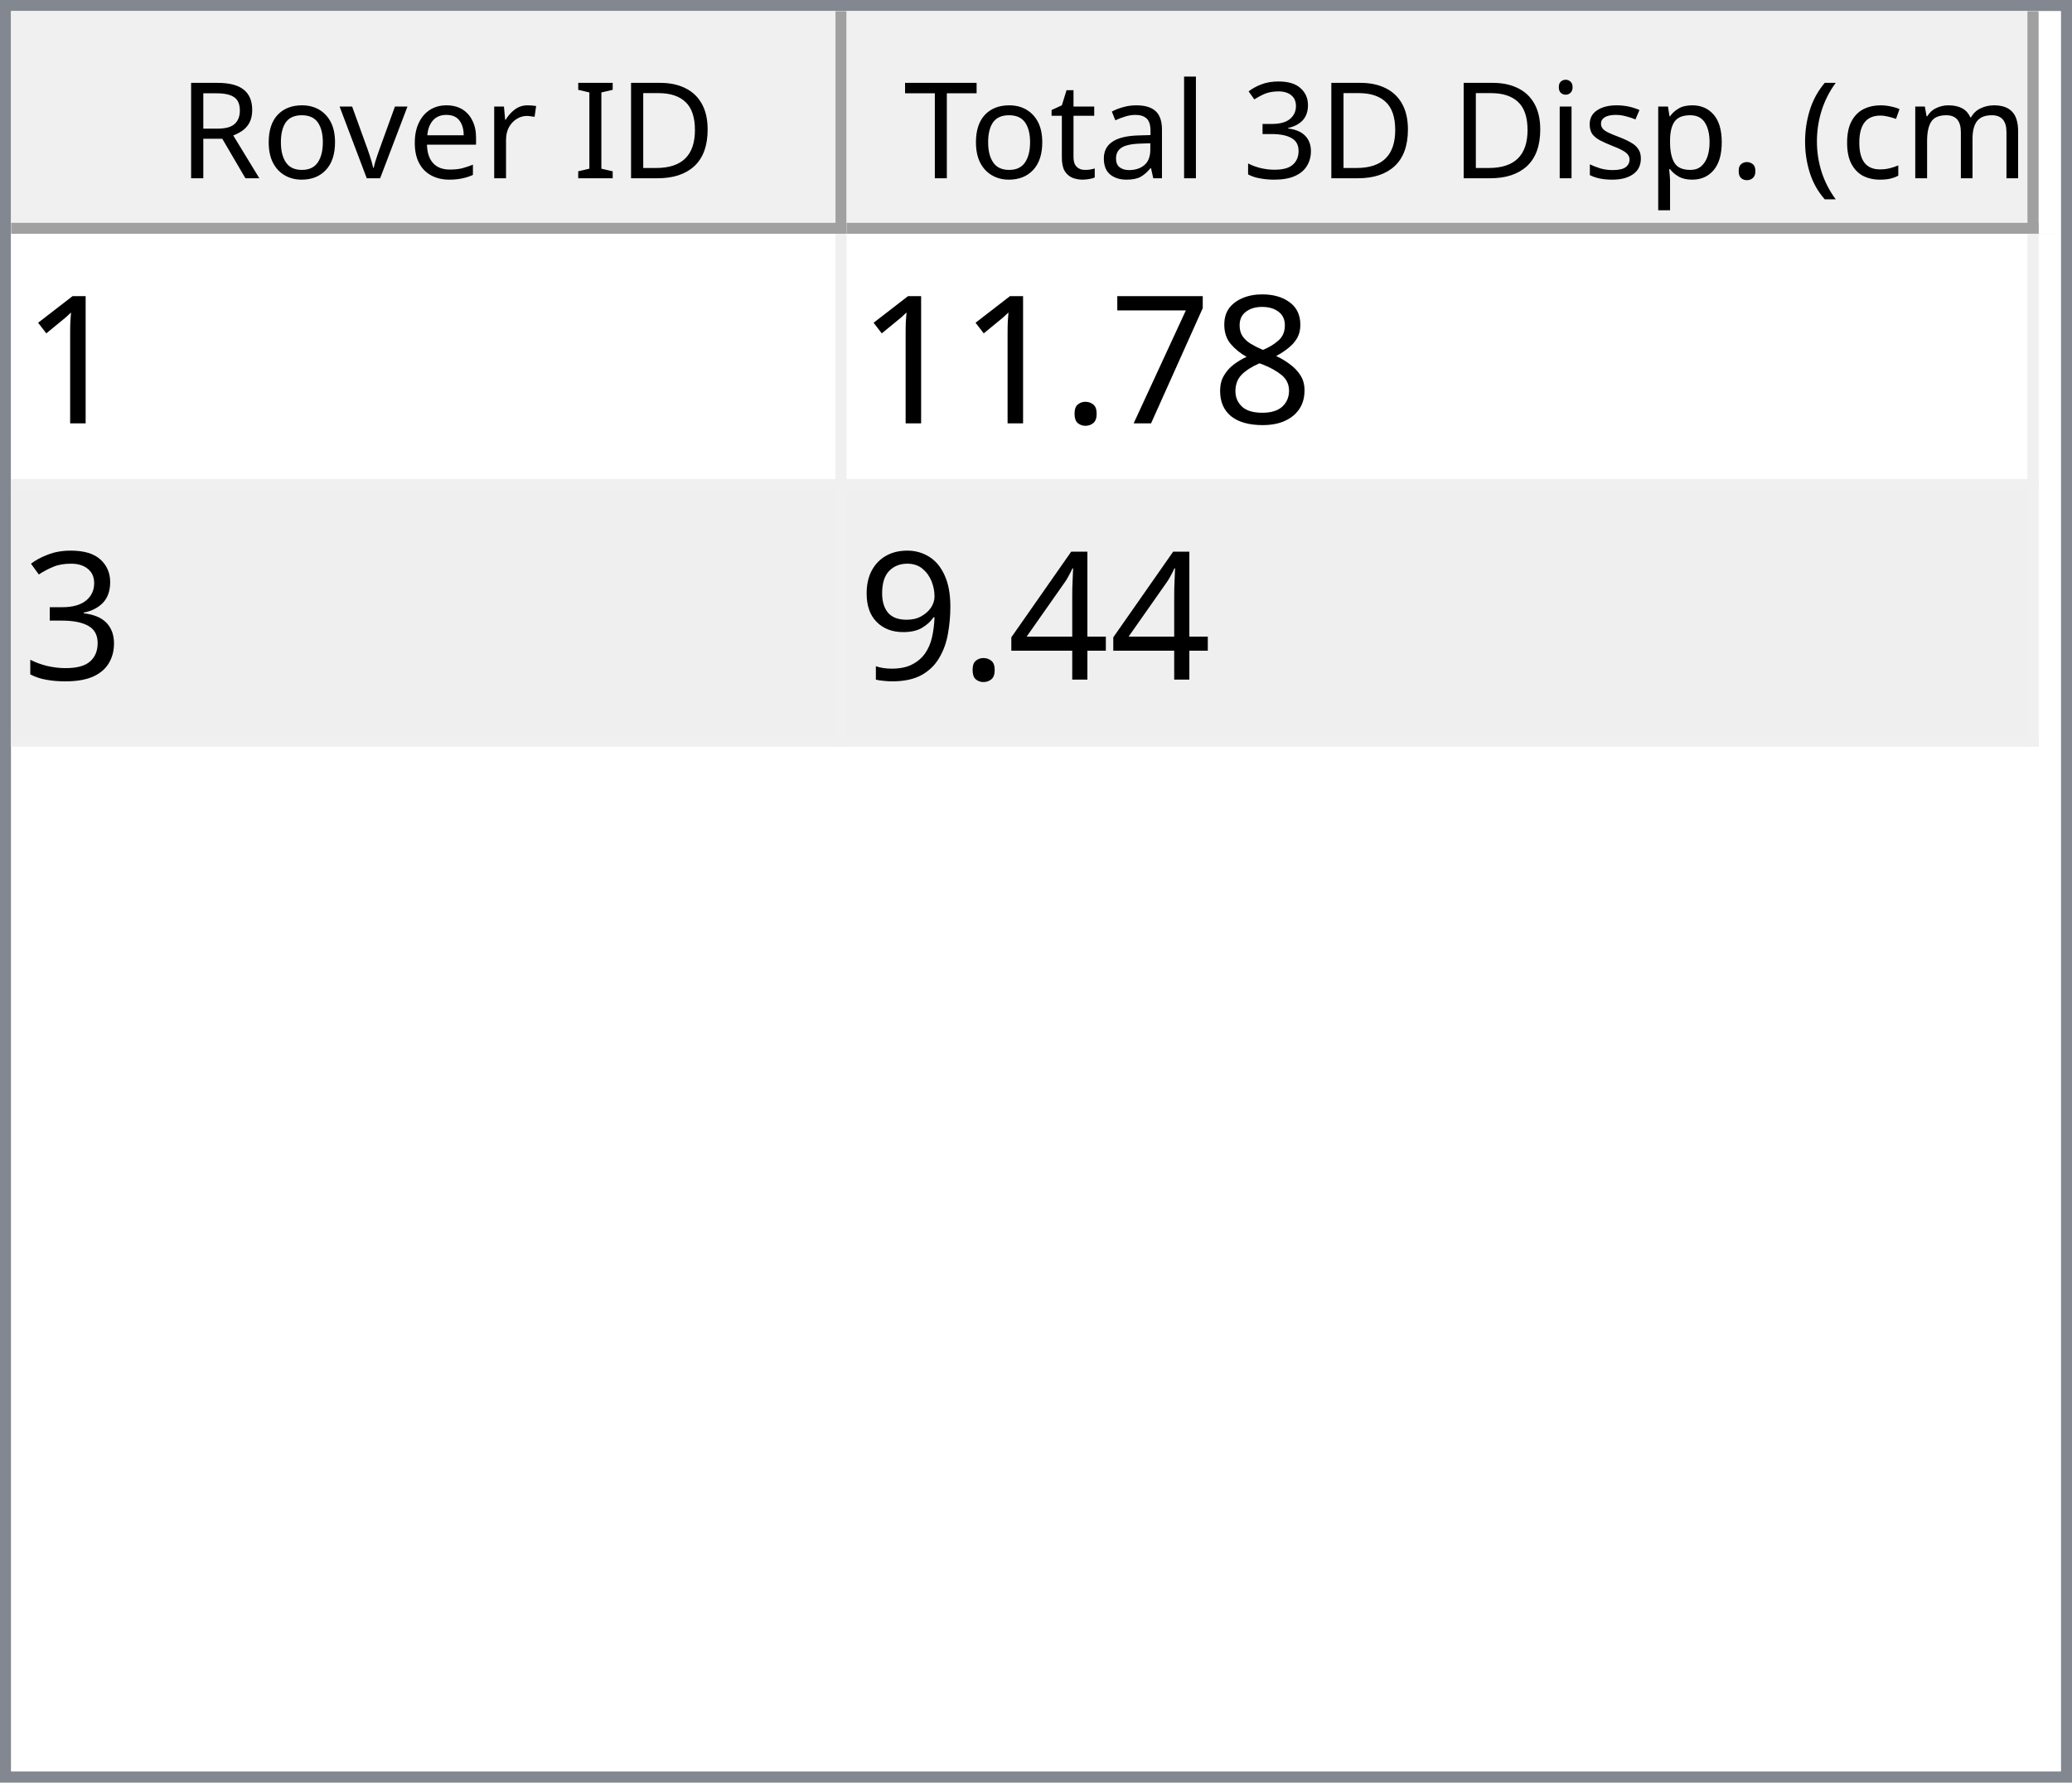
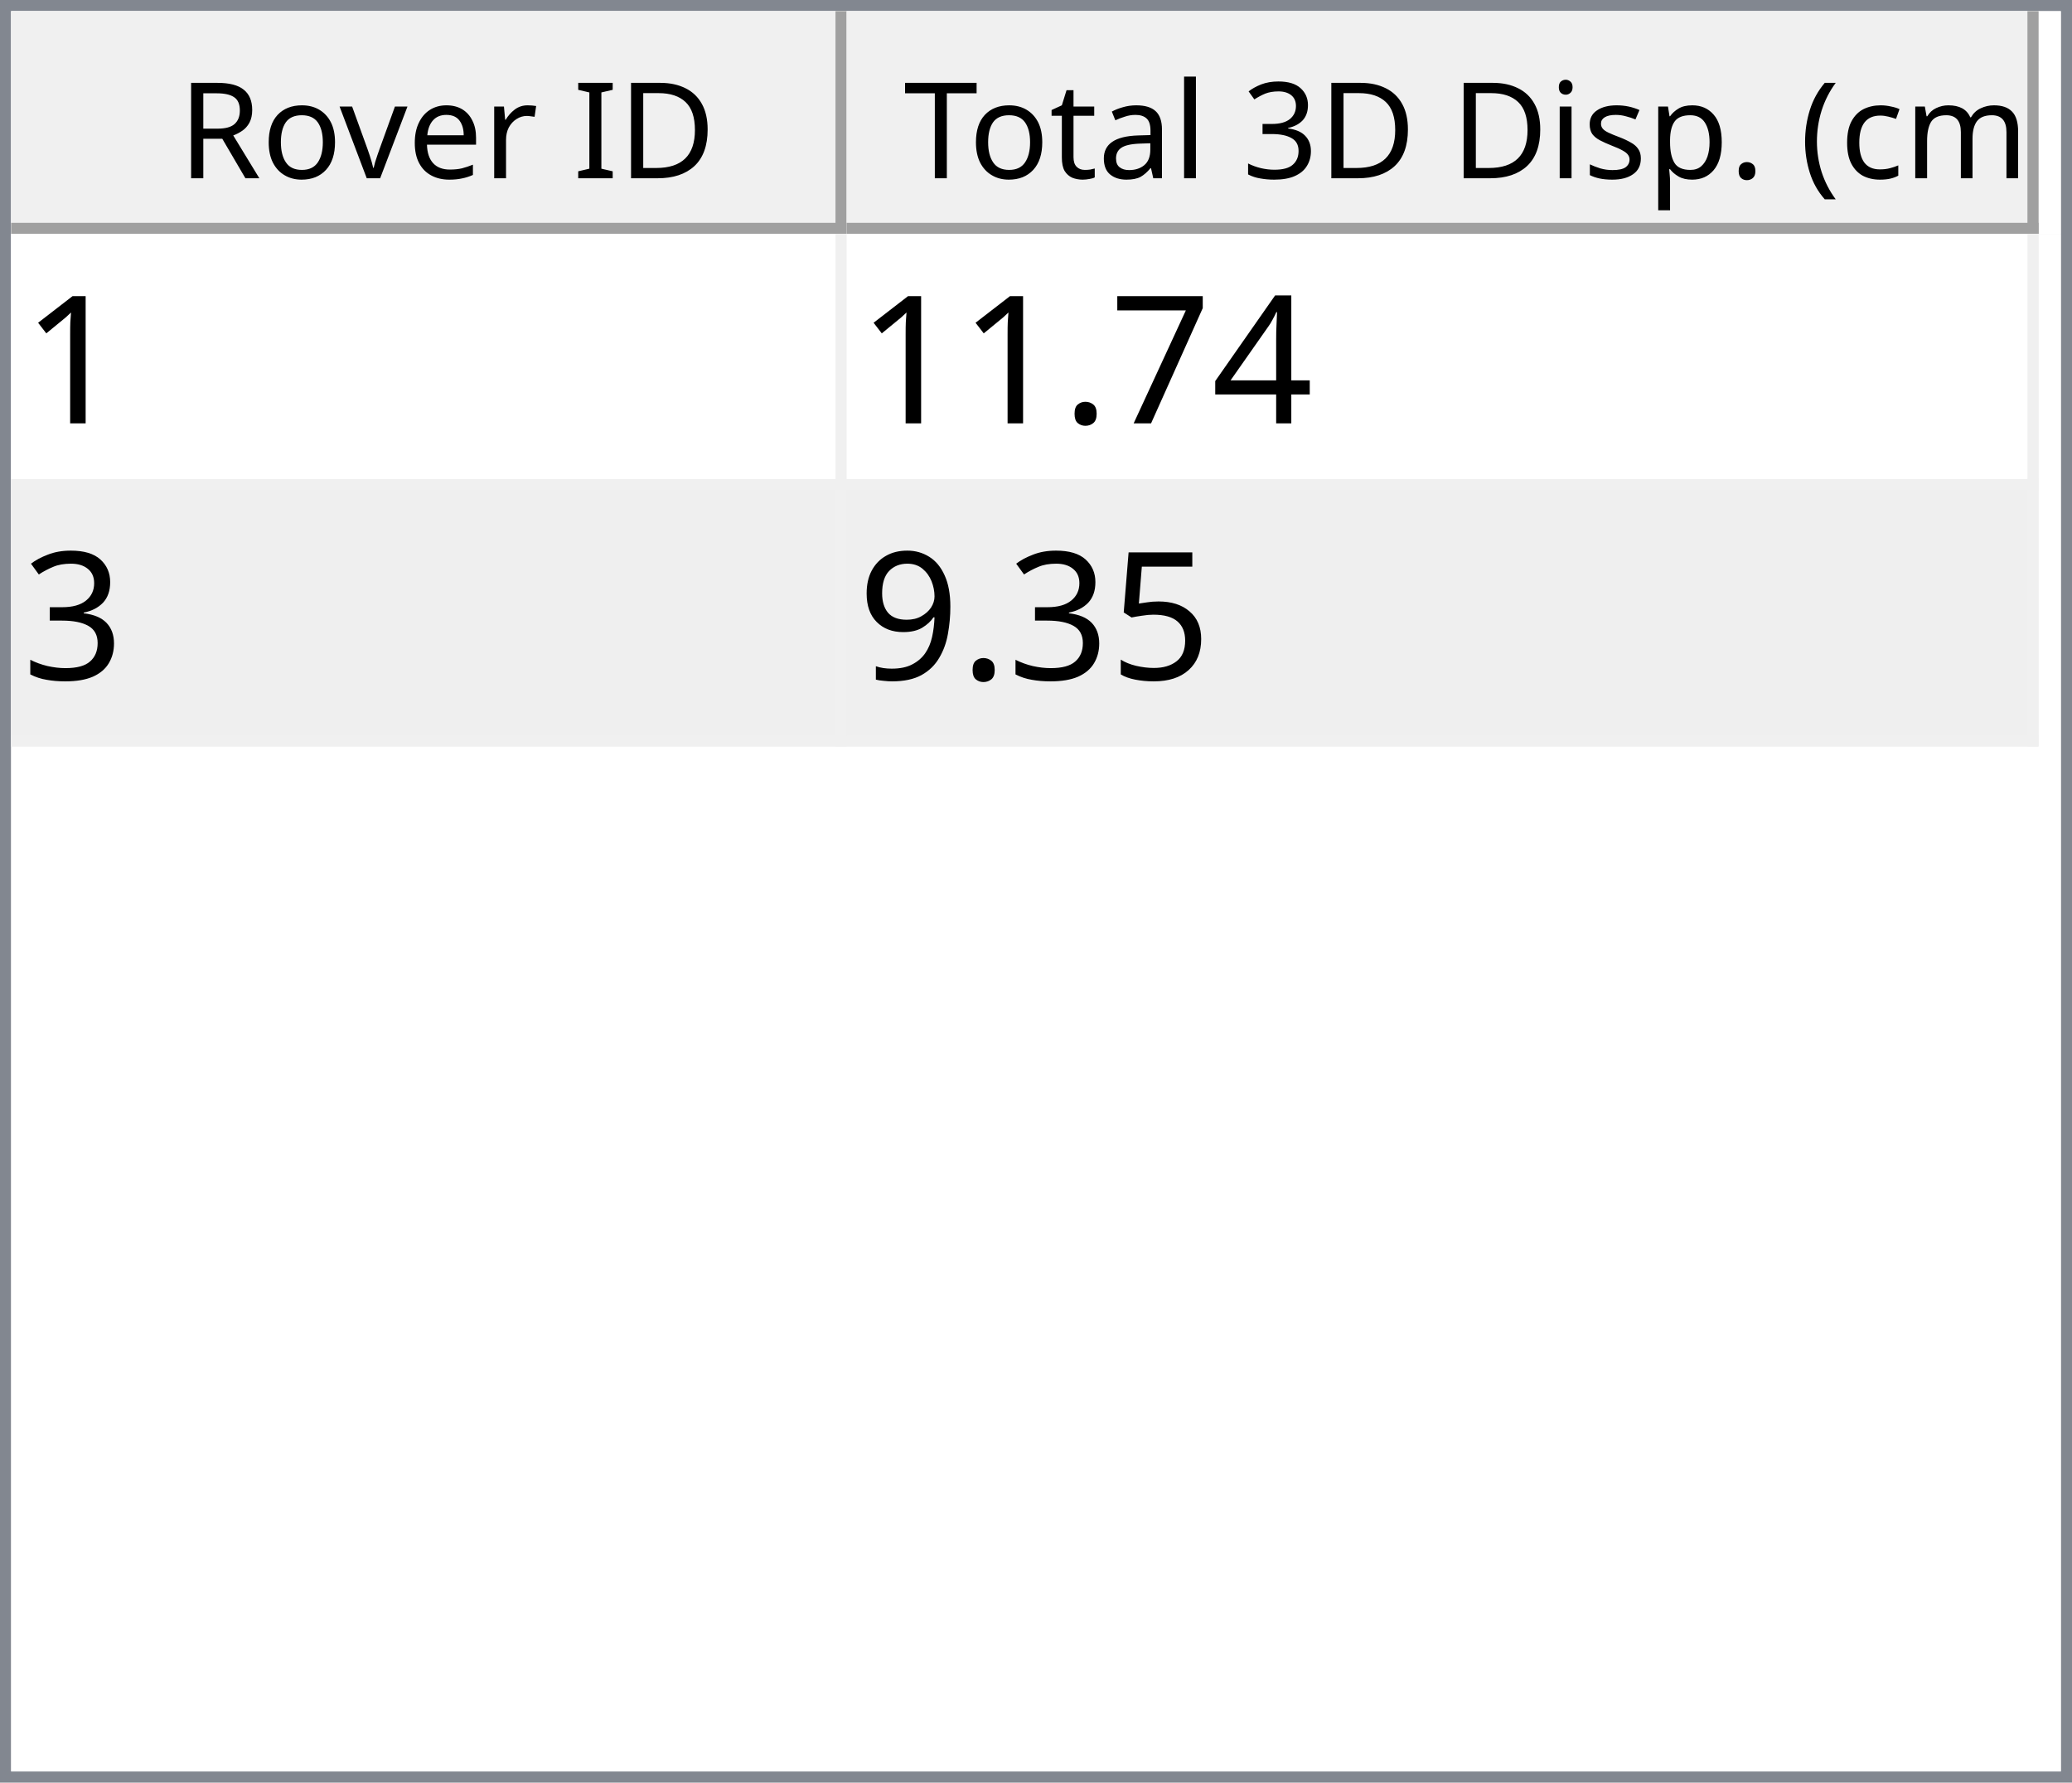
<svg xmlns="http://www.w3.org/2000/svg" style="fill-opacity:1; color-rendering:auto; color-interpolation:auto; text-rendering:auto; stroke:black; stroke-linecap:square; stroke-miterlimit:10; shape-rendering:auto; stroke-opacity:1; fill:black; stroke-dasharray:none; font-weight:normal; stroke-width:1; font-family:'Dialog'; font-style:normal; stroke-linejoin:miter; font-size:12px; stroke-dashoffset:0; image-rendering:auto;" width="186" height="160">
  <defs id="genericDefs" />
  <g>
    <defs id="defs1">
      <clipPath clipPathUnits="userSpaceOnUse" id="clipPath1">
        <path d="M0 0 L186 0 L186 160 L0 160 L0 0 Z" />
      </clipPath>
      <clipPath clipPathUnits="userSpaceOnUse" id="clipPath2">
        <path d="M0 0 L0 160 L186 160 L186 0 Z" />
      </clipPath>
      <clipPath clipPathUnits="userSpaceOnUse" id="clipPath3">
        <path d="M0 0 L0 20 L184 20 L184 0 Z" />
      </clipPath>
      <clipPath clipPathUnits="userSpaceOnUse" id="clipPath4">
        <path d="M0 0 L0 20 L75 20 L75 0 Z" />
      </clipPath>
      <clipPath clipPathUnits="userSpaceOnUse" id="clipPath5">
        <path d="M1 1 L1 19 L74 19 L74 1 Z" />
      </clipPath>
      <clipPath clipPathUnits="userSpaceOnUse" id="clipPath6">
        <path d="M0 0 L0 18 L73 18 L73 0 Z" />
      </clipPath>
      <clipPath clipPathUnits="userSpaceOnUse" id="clipPath7">
        <path d="M-0.5 -0.5 L-0.5 19.5 L74.5 19.5 L74.5 -0.5 Z" />
      </clipPath>
      <clipPath clipPathUnits="userSpaceOnUse" id="clipPath8">
        <path d="M0 0 L0 20 L107 20 L107 0 Z" />
      </clipPath>
      <clipPath clipPathUnits="userSpaceOnUse" id="clipPath9">
        <path d="M1 1 L1 19 L106 19 L106 1 Z" />
      </clipPath>
      <clipPath clipPathUnits="userSpaceOnUse" id="clipPath10">
        <path d="M0 0 L0 18 L105 18 L105 0 Z" />
      </clipPath>
      <clipPath clipPathUnits="userSpaceOnUse" id="clipPath11">
        <path d="M-0.5 -0.5 L-0.5 19.5 L106.5 19.5 L106.5 -0.5 Z" />
      </clipPath>
      <clipPath clipPathUnits="userSpaceOnUse" id="clipPath12">
        <path d="M0 0 L0 138 L184 138 L184 0 Z" />
      </clipPath>
      <clipPath clipPathUnits="userSpaceOnUse" id="clipPath13">
        <path d="M0 0 L0 46 L182 46 L182 0 Z" />
      </clipPath>
      <clipPath clipPathUnits="userSpaceOnUse" id="clipPath14">
        <path d="M-0.5 -0.5 L-0.5 45.5 L181.5 45.5 L181.5 -0.5 Z" />
      </clipPath>
      <clipPath clipPathUnits="userSpaceOnUse" id="clipPath15">
        <path d="M0 0 L0 22 L74 22 L74 0 Z" />
      </clipPath>
      <clipPath clipPathUnits="userSpaceOnUse" id="clipPath16">
        <path d="M0 0 L0 22 L106 22 L106 0 Z" />
      </clipPath>
      <font horiz-adv-x="64.551" id="font1">
        <font-face ascent="107.91" descent="25.098" units-per-em="100" style="font-style:normal; font-family:Segoe UI; font-weight:normal;" />
        <missing-glyph horiz-adv-x="64.551" d="M8.109 0 L8.109 68.266 L56.453 68.266 L56.453 0 L8.109 0 ZM15.328 7.234 L49.219 7.234 L49.219 61.031 L15.328 61.031 L15.328 7.234 Z" />
        <glyph unicode="D" horiz-adv-x="70.117" d="M9.188 0 L9.188 70.016 L28.516 70.016 Q65.531 70.016 65.531 35.891 Q65.531 19.672 55.25 9.836 Q44.969 0 27.734 0 L9.188 0 ZM17.391 62.594 L17.391 7.422 L27.828 7.422 Q41.609 7.422 49.273 14.797 Q56.938 22.172 56.938 35.688 Q56.938 62.594 28.328 62.594 L17.391 62.594 Z" />
        <glyph unicode="I" horiz-adv-x="26.611" d="M17.391 0 L9.188 0 L9.188 70.016 L17.391 70.016 L17.391 0 Z" />
        <glyph unicode=" " horiz-adv-x="27.393" d="" />
        <glyph unicode="r" horiz-adv-x="34.766" d="M34.188 41.891 Q32.078 43.5 28.125 43.5 Q23 43.5 19.555 38.672 Q16.109 33.844 16.109 25.484 L16.109 0 L8.109 0 L8.109 50 L16.109 50 L16.109 39.703 L16.312 39.703 Q18.016 44.969 21.531 47.922 Q25.047 50.875 29.391 50.875 Q32.516 50.875 34.188 50.203 L34.188 41.891 Z" />
        <glyph unicode="e" horiz-adv-x="52.295" d="M48.297 23 L12.984 23 Q13.188 14.656 17.484 10.109 Q21.781 5.562 29.297 5.562 Q37.75 5.562 44.828 11.141 L44.828 3.609 Q38.234 -1.172 27.391 -1.172 Q16.797 -1.172 10.742 5.641 Q4.688 12.453 4.688 24.812 Q4.688 36.469 11.305 43.82 Q17.922 51.172 27.734 51.172 Q37.547 51.172 42.922 44.828 Q48.297 38.484 48.297 27.203 L48.297 23 ZM40.094 29.781 Q40.047 36.719 36.75 40.578 Q33.453 44.438 27.594 44.438 Q21.922 44.438 17.969 40.383 Q14.016 36.328 13.094 29.781 L40.094 29.781 Z" />
        <glyph unicode="v" horiz-adv-x="47.9" d="M47.406 50 L27.484 0 L19.625 0 L0.688 50 L9.469 50 L22.172 13.672 Q23.578 9.672 23.922 6.688 L24.125 6.688 Q24.609 10.453 25.688 13.484 L38.969 50 L47.406 50 Z" />
        <glyph unicode="o" horiz-adv-x="58.594" d="M29 -1.172 Q17.922 -1.172 11.305 5.836 Q4.688 12.844 4.688 24.422 Q4.688 37.016 11.57 44.094 Q18.453 51.172 30.172 51.172 Q41.359 51.172 47.633 44.289 Q53.906 37.406 53.906 25.203 Q53.906 13.234 47.141 6.031 Q40.375 -1.172 29 -1.172 ZM29.594 44.438 Q21.875 44.438 17.383 39.188 Q12.891 33.938 12.891 24.703 Q12.891 15.828 17.43 10.695 Q21.969 5.562 29.594 5.562 Q37.359 5.562 41.531 10.594 Q45.703 15.625 45.703 24.906 Q45.703 34.281 41.531 39.359 Q37.359 44.438 29.594 44.438 Z" />
        <glyph unicode="R" horiz-adv-x="59.814" d="M59.375 0 L49.609 0 L37.891 19.625 Q36.281 22.359 34.766 24.289 Q33.25 26.219 31.664 27.438 Q30.078 28.656 28.25 29.219 Q26.422 29.781 24.125 29.781 L17.391 29.781 L17.391 0 L9.188 0 L9.188 70.016 L30.078 70.016 Q34.672 70.016 38.555 68.867 Q42.438 67.719 45.289 65.375 Q48.141 63.031 49.758 59.547 Q51.375 56.062 51.375 51.375 Q51.375 47.703 50.273 44.656 Q49.172 41.609 47.148 39.211 Q45.125 36.812 42.266 35.133 Q39.406 33.453 35.844 32.516 L35.844 32.328 Q37.594 31.547 38.891 30.547 Q40.188 29.547 41.359 28.18 Q42.531 26.812 43.68 25.078 Q44.828 23.344 46.234 21.047 L59.375 0 ZM17.391 62.594 L17.391 37.203 L28.516 37.203 Q31.594 37.203 34.203 38.133 Q36.812 39.062 38.719 40.797 Q40.625 42.531 41.703 45.047 Q42.781 47.562 42.781 50.688 Q42.781 56.297 39.141 59.445 Q35.5 62.594 28.609 62.594 L17.391 62.594 Z" />
        <glyph unicode=")" horiz-adv-x="30.176" d="M8.297 -15.922 L1.172 -15.922 Q16.406 2.344 16.406 26.812 Q16.406 51.469 1.078 70.016 L8.297 70.016 Q23.531 52.156 23.531 26.703 Q23.531 1.375 8.297 -15.922 Z" />
        <glyph unicode="m" horiz-adv-x="86.133" d="M79.109 0 L71.094 0 L71.094 28.719 Q71.094 37.016 68.531 40.727 Q65.969 44.438 59.906 44.438 Q54.781 44.438 51.195 39.75 Q47.609 35.062 47.609 28.516 L47.609 0 L39.594 0 L39.594 29.688 Q39.594 44.438 28.219 44.438 Q22.953 44.438 19.531 40.016 Q16.109 35.594 16.109 28.516 L16.109 0 L8.109 0 L8.109 50 L16.109 50 L16.109 42.094 L16.312 42.094 Q21.625 51.172 31.844 51.172 Q36.969 51.172 40.773 48.312 Q44.578 45.453 46 40.828 Q51.562 51.172 62.594 51.172 Q79.109 51.172 79.109 30.812 L79.109 0 Z" />
        <glyph unicode="c" horiz-adv-x="46.191" d="M42.188 2.297 Q36.422 -1.172 28.516 -1.172 Q17.828 -1.172 11.258 5.789 Q4.688 12.75 4.688 23.828 Q4.688 36.188 11.766 43.68 Q18.844 51.172 30.672 51.172 Q37.25 51.172 42.281 48.734 L42.281 40.531 Q36.719 44.438 30.375 44.438 Q22.703 44.438 17.797 38.945 Q12.891 33.453 12.891 24.516 Q12.891 15.719 17.508 10.641 Q22.125 5.562 29.891 5.562 Q36.422 5.562 42.188 9.906 L42.188 2.297 Z" />
        <glyph unicode="(" horiz-adv-x="30.176" d="M29.109 -15.922 L21.969 -15.922 Q6.844 1.375 6.844 26.703 Q6.844 52.156 21.969 70.016 L29.203 70.016 Q13.875 51.469 13.875 26.812 Q13.875 2.344 29.109 -15.922 Z" />
        <glyph unicode="." horiz-adv-x="21.68" d="M10.891 -1.078 Q8.641 -1.078 7.055 0.539 Q5.469 2.156 5.469 4.391 Q5.469 6.641 7.055 8.273 Q8.641 9.906 10.891 9.906 Q13.188 9.906 14.797 8.273 Q16.406 6.641 16.406 4.391 Q16.406 2.156 14.797 0.539 Q13.188 -1.078 10.891 -1.078 Z" />
        <glyph unicode="p" horiz-adv-x="58.789" d="M16.312 7.234 L16.109 7.234 L16.109 -23 L8.109 -23 L8.109 50 L16.109 50 L16.109 41.219 L16.312 41.219 Q22.219 51.172 33.594 51.172 Q43.266 51.172 48.688 44.461 Q54.109 37.75 54.109 26.469 Q54.109 13.922 48 6.375 Q41.891 -1.172 31.297 -1.172 Q21.578 -1.172 16.312 7.234 ZM16.109 27.391 L16.109 20.406 Q16.109 14.203 20.141 9.883 Q24.172 5.562 30.375 5.562 Q37.641 5.562 41.773 11.133 Q45.906 16.703 45.906 26.609 Q45.906 34.969 42.047 39.703 Q38.188 44.438 31.594 44.438 Q24.609 44.438 20.359 39.578 Q16.109 34.719 16.109 27.391 Z" />
        <glyph unicode="s" horiz-adv-x="42.432" d="M5.078 1.812 L5.078 10.406 Q11.625 5.562 19.484 5.562 Q30.031 5.562 30.031 12.594 Q30.031 14.594 29.125 15.992 Q28.219 17.391 26.68 18.461 Q25.141 19.531 23.07 20.383 Q21 21.234 18.609 22.172 Q15.281 23.484 12.766 24.828 Q10.25 26.172 8.57 27.859 Q6.891 29.547 6.031 31.695 Q5.172 33.844 5.172 36.719 Q5.172 40.234 6.789 42.945 Q8.406 45.656 11.086 47.484 Q13.766 49.312 17.211 50.242 Q20.656 51.172 24.312 51.172 Q30.812 51.172 35.938 48.922 L35.938 40.828 Q30.422 44.438 23.25 44.438 Q21 44.438 19.195 43.922 Q17.391 43.406 16.094 42.477 Q14.797 41.547 14.086 40.258 Q13.375 38.969 13.375 37.406 Q13.375 35.453 14.086 34.133 Q14.797 32.812 16.164 31.789 Q17.531 30.766 19.484 29.938 Q21.438 29.109 23.922 28.125 Q27.25 26.859 29.883 25.516 Q32.516 24.172 34.375 22.484 Q36.234 20.797 37.234 18.602 Q38.234 16.406 38.234 13.375 Q38.234 9.672 36.602 6.938 Q34.969 4.203 32.234 2.398 Q29.5 0.594 25.93 -0.289 Q22.359 -1.172 18.453 -1.172 Q10.75 -1.172 5.078 1.812 Z" />
        <glyph unicode="i" horiz-adv-x="24.219" d="M12.203 62.703 Q10.062 62.703 8.547 64.164 Q7.031 65.625 7.031 67.875 Q7.031 70.125 8.547 71.609 Q10.062 73.094 12.203 73.094 Q14.406 73.094 15.945 71.609 Q17.484 70.125 17.484 67.875 Q17.484 65.719 15.945 64.211 Q14.406 62.703 12.203 62.703 ZM16.109 0 L8.109 0 L8.109 50 L16.109 50 L16.109 0 Z" />
        <glyph unicode="3" horiz-adv-x="53.906" d="M46.531 19.828 Q46.531 15.094 44.75 11.211 Q42.969 7.328 39.719 4.57 Q36.469 1.812 31.93 0.297 Q27.391 -1.219 21.922 -1.219 Q11.922 -1.219 6 2.594 L6 11.188 Q13.094 5.609 22.219 5.609 Q25.875 5.609 28.828 6.539 Q31.781 7.469 33.906 9.227 Q36.031 10.984 37.18 13.477 Q38.328 15.969 38.328 19.094 Q38.328 32.812 18.797 32.812 L12.984 32.812 L12.984 39.594 L18.5 39.594 Q35.797 39.594 35.797 52.484 Q35.797 64.406 22.609 64.406 Q15.188 64.406 8.688 59.422 L8.688 67.188 Q15.375 71.188 24.609 71.188 Q29 71.188 32.57 69.969 Q36.141 68.75 38.68 66.555 Q41.219 64.359 42.609 61.281 Q44 58.203 44 54.5 Q44 40.672 30.031 36.719 L30.031 36.531 Q33.594 36.141 36.625 34.797 Q39.656 33.453 41.852 31.305 Q44.047 29.156 45.289 26.25 Q46.531 23.344 46.531 19.828 Z" />
        <glyph unicode="l" horiz-adv-x="24.219" d="M16.109 0 L8.109 0 L8.109 74.031 L16.109 74.031 L16.109 0 Z" />
        <glyph unicode="a" horiz-adv-x="50.879" d="M43.891 0 L35.891 0 L35.891 7.812 L35.688 7.812 Q30.469 -1.172 20.312 -1.172 Q12.844 -1.172 8.617 2.781 Q4.391 6.734 4.391 13.281 Q4.391 27.297 20.906 29.594 L35.891 31.688 Q35.891 44.438 25.594 44.438 Q16.547 44.438 9.281 38.281 L9.281 46.484 Q16.656 51.172 26.266 51.172 Q43.891 51.172 43.891 32.516 L43.891 0 ZM35.891 25.297 L23.828 23.641 Q18.266 22.859 15.43 20.875 Q12.594 18.891 12.594 13.875 Q12.594 10.203 15.211 7.883 Q17.828 5.562 22.172 5.562 Q28.125 5.562 32.008 9.742 Q35.891 13.922 35.891 20.312 L35.891 25.297 Z" />
        <glyph unicode="t" horiz-adv-x="33.887" d="M31.297 0.484 Q28.469 -1.078 23.828 -1.078 Q10.688 -1.078 10.688 13.578 L10.688 43.172 L2.094 43.172 L2.094 50 L10.688 50 L10.688 62.203 L18.703 64.797 L18.703 50 L31.297 50 L31.297 43.172 L18.703 43.172 L18.703 14.984 Q18.703 9.969 20.414 7.82 Q22.125 5.672 26.078 5.672 Q29.109 5.672 31.297 7.328 L31.297 0.484 Z" />
        <glyph unicode="T" horiz-adv-x="52.393" d="M50.594 62.594 L30.375 62.594 L30.375 0 L22.172 0 L22.172 62.594 L2 62.594 L2 70.016 L50.594 70.016 L50.594 62.594 Z" />
      </font>
      <font horiz-adv-x="75.0" id="font2">
        <font-face ascent="100.537" descent="21.973" units-per-em="100" style="font-style:normal; font-family:sans-serif; font-weight:normal;" />
        <missing-glyph horiz-adv-x="75.0" d="M12.5 0 L12.5 62.5 L62.5 62.5 L62.5 0 L12.5 0 ZM14.062 1.562 L60.938 1.562 L60.938 60.938 L14.062 60.938 L14.062 1.562 Z" />
        <glyph unicode="1" horiz-adv-x="55.615" d="M37.25 0 L28.469 0 L28.469 56 Q25.297 52.984 20.141 49.953 Q14.984 46.922 10.891 45.406 L10.891 53.906 Q18.266 57.375 23.781 62.305 Q29.297 67.234 31.594 71.875 L37.25 71.875 L37.25 0 Z" />
-         <glyph unicode="8" horiz-adv-x="55.615" d="M17.672 38.812 Q12.203 40.828 9.57 44.539 Q6.938 48.25 6.938 53.422 Q6.938 61.234 12.555 66.555 Q18.172 71.875 27.484 71.875 Q36.859 71.875 42.578 66.43 Q48.297 60.984 48.297 53.172 Q48.297 48.188 45.68 44.508 Q43.062 40.828 37.75 38.812 Q44.344 36.672 47.781 31.883 Q51.219 27.094 51.219 20.453 Q51.219 11.281 44.727 5.031 Q38.234 -1.219 27.641 -1.219 Q17.047 -1.219 10.547 5.055 Q4.047 11.328 4.047 20.703 Q4.047 27.688 7.594 32.398 Q11.141 37.109 17.672 38.812 ZM15.922 53.719 Q15.922 48.641 19.195 45.414 Q22.469 42.188 27.688 42.188 Q32.766 42.188 36.016 45.383 Q39.266 48.578 39.266 53.219 Q39.266 58.062 35.914 61.359 Q32.562 64.656 27.594 64.656 Q22.562 64.656 19.242 61.43 Q15.922 58.203 15.922 53.719 ZM13.094 20.656 Q13.094 16.891 14.875 13.375 Q16.656 9.859 20.172 7.93 Q23.688 6 27.734 6 Q34.031 6 38.133 10.055 Q42.234 14.109 42.234 20.359 Q42.234 26.703 38.016 30.859 Q33.797 35.016 27.438 35.016 Q21.234 35.016 17.164 30.914 Q13.094 26.812 13.094 20.656 Z" />
+         <glyph unicode="4" horiz-adv-x="55.615" d="M32.328 0 L32.328 17.141 L1.266 17.141 L1.266 25.203 L33.938 71.578 L41.109 71.578 L41.109 25.203 L50.781 25.203 L50.781 17.141 L41.109 17.141 L41.109 0 L32.328 0 ZM32.328 25.203 L32.328 57.469 L9.906 25.203 L32.328 25.203 Z" />
        <glyph unicode="7" horiz-adv-x="55.615" d="M4.734 62.203 L4.734 70.656 L51.078 70.656 L51.078 63.812 Q44.234 56.547 37.523 44.484 Q30.812 32.422 27.156 19.672 Q24.516 10.688 23.781 0 L14.75 0 Q14.891 8.453 18.062 20.414 Q21.234 32.375 27.172 43.484 Q33.109 54.594 39.797 62.203 L4.734 62.203 Z" />
        <glyph unicode="." horiz-adv-x="27.783" d="M9.078 0 L9.078 10.016 L19.094 10.016 L19.094 0 L9.078 0 Z" />
        <glyph unicode="3" horiz-adv-x="55.615" d="M4.203 18.891 L12.984 20.062 Q14.5 12.594 18.141 9.297 Q21.781 6 27 6 Q33.203 6 37.477 10.297 Q41.75 14.594 41.75 20.953 Q41.75 27 37.797 30.93 Q33.844 34.859 27.734 34.859 Q25.25 34.859 21.531 33.891 L22.516 41.609 Q23.391 41.5 23.922 41.5 Q29.547 41.5 34.039 44.43 Q38.531 47.359 38.531 53.469 Q38.531 58.297 35.258 61.477 Q31.984 64.656 26.812 64.656 Q21.688 64.656 18.266 61.43 Q14.844 58.203 13.875 51.766 L5.078 53.328 Q6.688 62.156 12.398 67.016 Q18.109 71.875 26.609 71.875 Q32.469 71.875 37.398 69.359 Q42.328 66.844 44.945 62.5 Q47.562 58.156 47.562 53.266 Q47.562 48.641 45.07 44.828 Q42.578 41.016 37.703 38.766 Q44.047 37.312 47.562 32.695 Q51.078 28.078 51.078 21.141 Q51.078 11.766 44.242 5.25 Q37.406 -1.266 26.953 -1.266 Q17.531 -1.266 11.305 4.352 Q5.078 9.969 4.203 18.891 Z" />
-         <glyph unicode="4" horiz-adv-x="55.615" d="M32.328 0 L32.328 17.141 L1.266 17.141 L1.266 25.203 L33.938 71.578 L41.109 71.578 L41.109 25.203 L50.781 25.203 L50.781 17.141 L41.109 17.141 L41.109 0 L32.328 0 ZM32.328 25.203 L32.328 57.469 L9.906 25.203 L32.328 25.203 Z" />
+         <glyph unicode="5" horiz-adv-x="55.615" d="M4.156 18.75 L13.375 19.531 Q14.406 12.797 18.141 9.398 Q21.875 6 27.156 6 Q33.5 6 37.891 10.789 Q42.281 15.578 42.281 23.484 Q42.281 31 38.062 35.352 Q33.844 39.703 27 39.703 Q22.75 39.703 19.336 37.773 Q15.922 35.844 13.969 32.766 L5.719 33.844 L12.641 70.609 L48.25 70.609 L48.25 62.203 L19.672 62.203 L15.828 42.969 Q22.266 47.469 29.344 47.469 Q38.719 47.469 45.164 40.969 Q51.609 34.469 51.609 24.266 Q51.609 14.547 45.953 7.469 Q39.062 -1.219 27.156 -1.219 Q17.391 -1.219 11.211 4.25 Q5.031 9.719 4.156 18.75 Z" />
        <glyph unicode="9" horiz-adv-x="55.615" d="M5.469 16.547 L13.922 17.328 Q14.984 11.375 18.016 8.688 Q21.047 6 25.781 6 Q29.828 6 32.883 7.859 Q35.938 9.719 37.891 12.82 Q39.844 15.922 41.164 21.195 Q42.484 26.469 42.484 31.938 Q42.484 32.516 42.438 33.688 Q39.797 29.5 35.234 26.883 Q30.672 24.266 25.344 24.266 Q16.453 24.266 10.305 30.711 Q4.156 37.156 4.156 47.703 Q4.156 58.594 10.578 65.234 Q17 71.875 26.656 71.875 Q33.641 71.875 39.43 68.117 Q45.219 64.359 48.219 57.398 Q51.219 50.438 51.219 37.25 Q51.219 23.531 48.242 15.406 Q45.266 7.281 39.383 3.031 Q33.5 -1.219 25.594 -1.219 Q17.188 -1.219 11.867 3.445 Q6.547 8.109 5.469 16.547 ZM41.453 48.141 Q41.453 55.719 37.43 60.156 Q33.406 64.594 27.734 64.594 Q21.875 64.594 17.531 59.812 Q13.188 55.031 13.188 47.406 Q13.188 40.578 17.312 36.305 Q21.438 32.031 27.484 32.031 Q33.594 32.031 37.523 36.305 Q41.453 40.578 41.453 48.141 Z" />
      </font>
    </defs>
    <g style="fill:white; stroke:white;">
      <rect x="0" y="0" width="186" style="clip-path:url(#clipPath1); stroke:none;" height="160" />
    </g>
    <g style="fill:white; text-rendering:optimizeSpeed; color-rendering:optimizeSpeed; image-rendering:optimizeSpeed; shape-rendering:crispEdges; stroke:white; color-interpolation:sRGB;">
      <rect x="0" width="186" height="160" y="0" style="stroke:none;" />
      <path style="stroke:none;" d="M0 160 L186 160 L186 0 L0 0 Z" />
    </g>
    <g style="fill:rgb(240,240,240); font-family:'Segoe UI'; stroke:rgb(240,240,240);">
      <rect x="0" y="0" width="186" style="clip-path:url(#clipPath2); stroke:none;" height="160" />
    </g>
    <g style="fill:rgb(130,135,144); font-family:'Segoe UI'; stroke:rgb(130,135,144);">
      <path d="M0 0 L186 0 L186 160 L0 160 L0 0 ZM1 1 L185 1 L185 159 L1 159 L1 1 Z" style="fill-rule:evenodd; clip-path:url(#clipPath2); stroke:none;" />
    </g>
    <g style="fill:white; font-family:'Segoe UI'; stroke:white;" transform="translate(1,1)">
      <rect x="0" y="0" width="184" style="clip-path:url(#clipPath3); stroke:none;" height="20" />
    </g>
    <g style="fill:rgb(240,240,240); font-family:'Segoe UI'; stroke:rgb(240,240,240);" transform="translate(1,1)">
      <rect x="0" y="0" width="75" style="clip-path:url(#clipPath4); stroke:none;" height="20" />
    </g>
    <g style="font-family:'Segoe UI';" transform="translate(2,2)">
      <text x="14" xml:space="preserve" y="14" style="clip-path:url(#clipPath6); stroke:none;">Rover ID</text>
    </g>
    <g style="fill:rgb(160,160,160); font-family:'Segoe UI'; stroke:rgb(160,160,160); stroke-linejoin:bevel;" transform="translate(1.5,1.5)">
      <line x1="74" x2="74" y1="0" style="fill:none; clip-path:url(#clipPath7);" y2="19" />
    </g>
    <g style="fill:rgb(160,160,160); font-family:'Segoe UI'; stroke:rgb(160,160,160); stroke-linejoin:bevel;" transform="matrix(1,0,0,1,1,1) translate(0.5,0.5)">
      <line x1="0" x2="74" y1="19" style="fill:none; clip-path:url(#clipPath7);" y2="19" />
    </g>
    <g style="fill:rgb(240,240,240); font-family:'Segoe UI'; stroke:rgb(240,240,240);" transform="translate(76,1)">
      <rect x="0" y="0" width="107" style="clip-path:url(#clipPath8); stroke:none;" height="20" />
    </g>
    <g style="font-family:'Segoe UI';" transform="translate(77,2)">
      <text x="1" xml:space="preserve" y="14" style="clip-path:url(#clipPath10); stroke:none;"> Total 3D Disp. (cm)</text>
    </g>
    <g style="fill:rgb(160,160,160); font-family:'Segoe UI'; stroke:rgb(160,160,160); stroke-linejoin:bevel;" transform="translate(76.5,1.5)">
      <line x1="106" x2="106" y1="0" style="fill:none; clip-path:url(#clipPath11);" y2="19" />
    </g>
    <g style="fill:rgb(160,160,160); font-family:'Segoe UI'; stroke:rgb(160,160,160); stroke-linejoin:bevel;" transform="matrix(1,0,0,1,76,1) translate(0.5,0.5)">
      <line x1="0" x2="106" y1="19" style="fill:none; clip-path:url(#clipPath11);" y2="19" />
    </g>
    <g style="fill:white; font-family:'Segoe UI'; stroke:white;" transform="translate(1,21)">
      <rect x="0" y="0" width="184" style="clip-path:url(#clipPath12); stroke:none;" height="138" />
    </g>
    <g style="fill:rgb(240,240,240); font-size:16px; font-family:sans-serif; stroke:rgb(240,240,240);" transform="translate(1,21)">
      <rect x="0" y="0" width="182" style="clip-path:url(#clipPath13); stroke:none;" height="46" />
      <line transform="translate(0.5,0.5)" x1="0" x2="181" y1="22" style="clip-path:url(#clipPath14); fill:none; stroke-linejoin:bevel;" y2="22" />
    </g>
    <g transform="matrix(1,0,0,1,1,21) translate(0.5,0.5)" style="fill:rgb(240,240,240); font-size:16px; font-family:sans-serif; stroke:rgb(240,240,240); stroke-linejoin:bevel;">
      <line x1="0" x2="181" y1="45" style="fill:none; clip-path:url(#clipPath14);" y2="45" />
    </g>
    <g transform="matrix(1,0,0,1,1,21) translate(0.5,0.5)" style="fill:rgb(240,240,240); font-size:16px; font-family:sans-serif; stroke:rgb(240,240,240); stroke-linejoin:bevel;">
      <line x1="74" x2="74" y1="0" style="fill:none; clip-path:url(#clipPath14);" y2="45" />
    </g>
    <g transform="matrix(1,0,0,1,1,21) translate(0.5,0.5)" style="fill:rgb(240,240,240); font-size:16px; font-family:sans-serif; stroke:rgb(240,240,240); stroke-linejoin:bevel;">
      <line x1="181" x2="181" y1="0" style="fill:none; clip-path:url(#clipPath14);" y2="45" />
    </g>
    <g style="fill:white; font-size:16px; font-family:sans-serif; stroke:white;" transform="matrix(1,0,0,1,1,21)">
      <rect x="0" y="0" width="74" style="clip-path:url(#clipPath15); stroke:none;" height="22" />
      <text x="1" y="17" style="fill:black; clip-path:url(#clipPath15); stroke:none;" xml:space="preserve">1</text>
    </g>
    <g style="fill:white; font-size:16px; font-family:sans-serif; stroke:white;" transform="matrix(1,0,0,1,1,21) translate(75,0)">
      <rect x="0" y="0" width="106" style="clip-path:url(#clipPath16); stroke:none;" height="22" />
-       <text x="1" y="17" style="fill:black; clip-path:url(#clipPath16); stroke:none;" xml:space="preserve">11.78</text>
+       <text x="1" y="17" style="fill:black; clip-path:url(#clipPath16); stroke:none;" xml:space="preserve">11.74</text>
    </g>
    <g style="fill:rgb(239,239,239); font-size:16px; font-family:sans-serif; stroke:rgb(239,239,239);" transform="matrix(1,0,0,1,1,21) translate(0,23)">
      <rect x="0" y="0" width="74" style="clip-path:url(#clipPath15); stroke:none;" height="22" />
      <text x="1" y="17" style="fill:black; clip-path:url(#clipPath15); stroke:none;" xml:space="preserve">3</text>
    </g>
    <g style="fill:rgb(239,239,239); font-size:16px; font-family:sans-serif; stroke:rgb(239,239,239);" transform="matrix(1,0,0,1,1,21) translate(75,23)">
      <rect x="0" y="0" width="106" style="clip-path:url(#clipPath16); stroke:none;" height="22" />
-       <text x="1" y="17" style="fill:black; clip-path:url(#clipPath16); stroke:none;" xml:space="preserve">9.44</text>
+       <text x="1" y="17" style="fill:black; clip-path:url(#clipPath16); stroke:none;" xml:space="preserve">9.35</text>
    </g>
  </g>
</svg>
